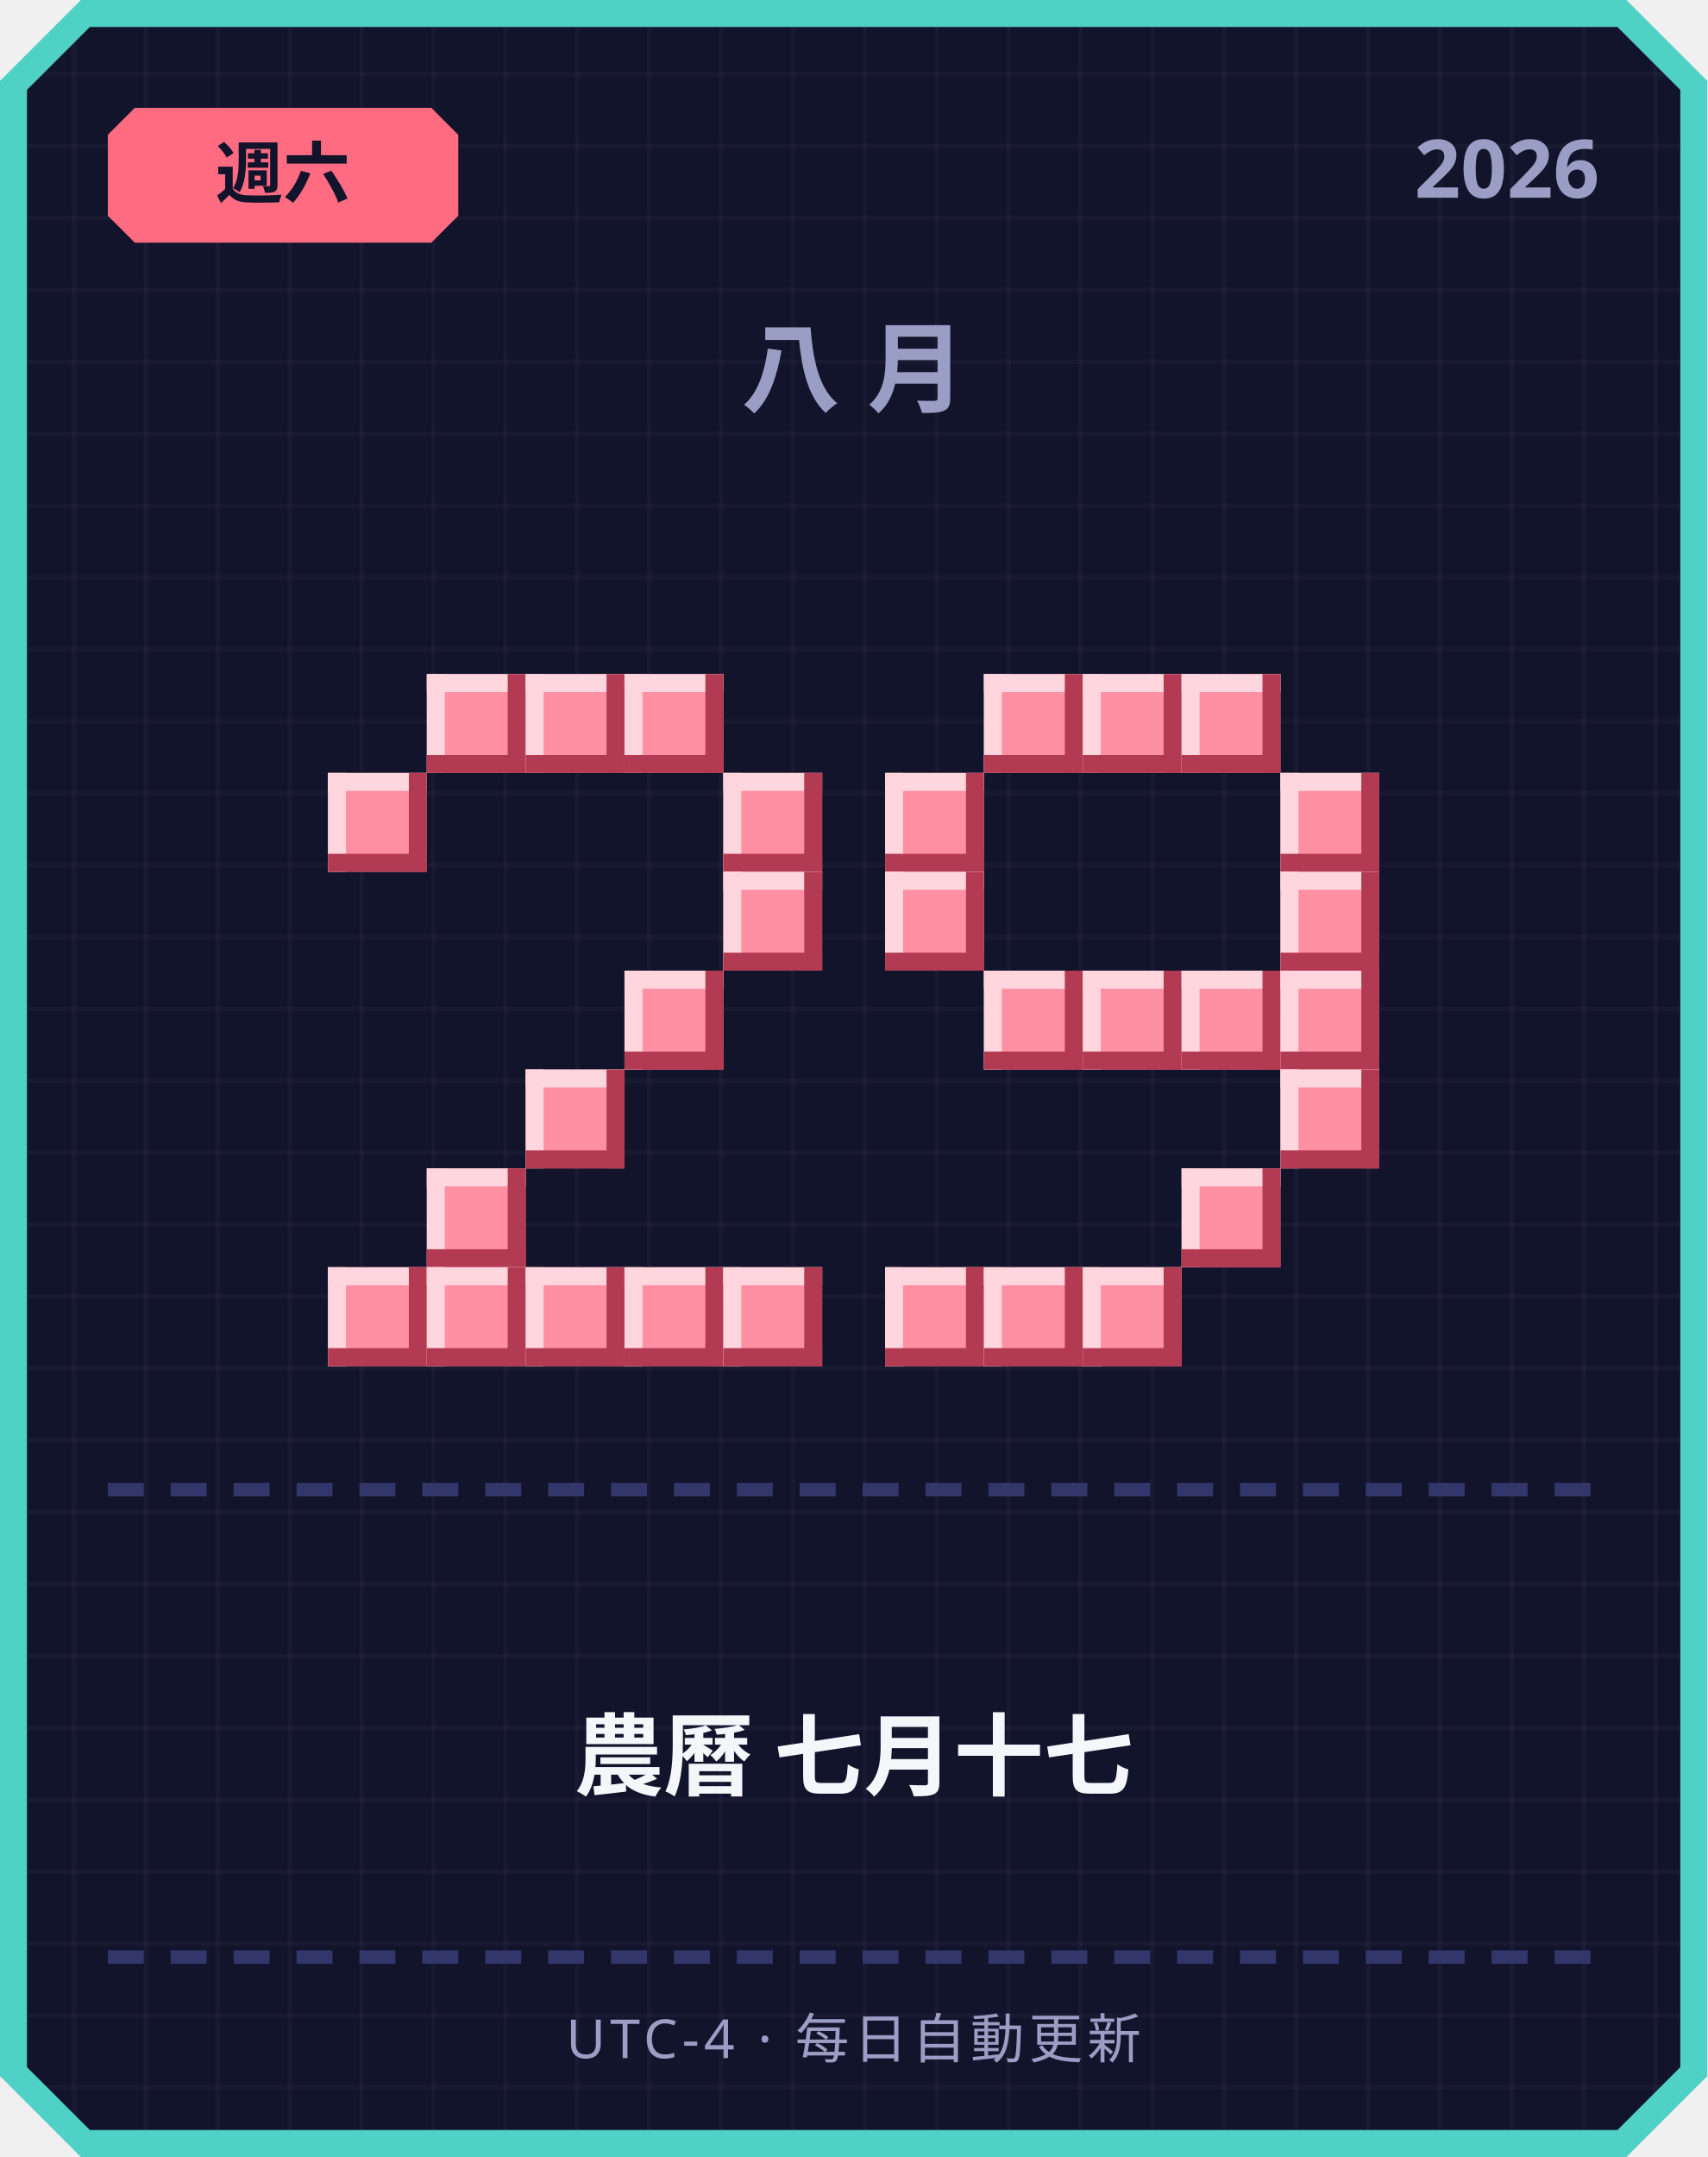
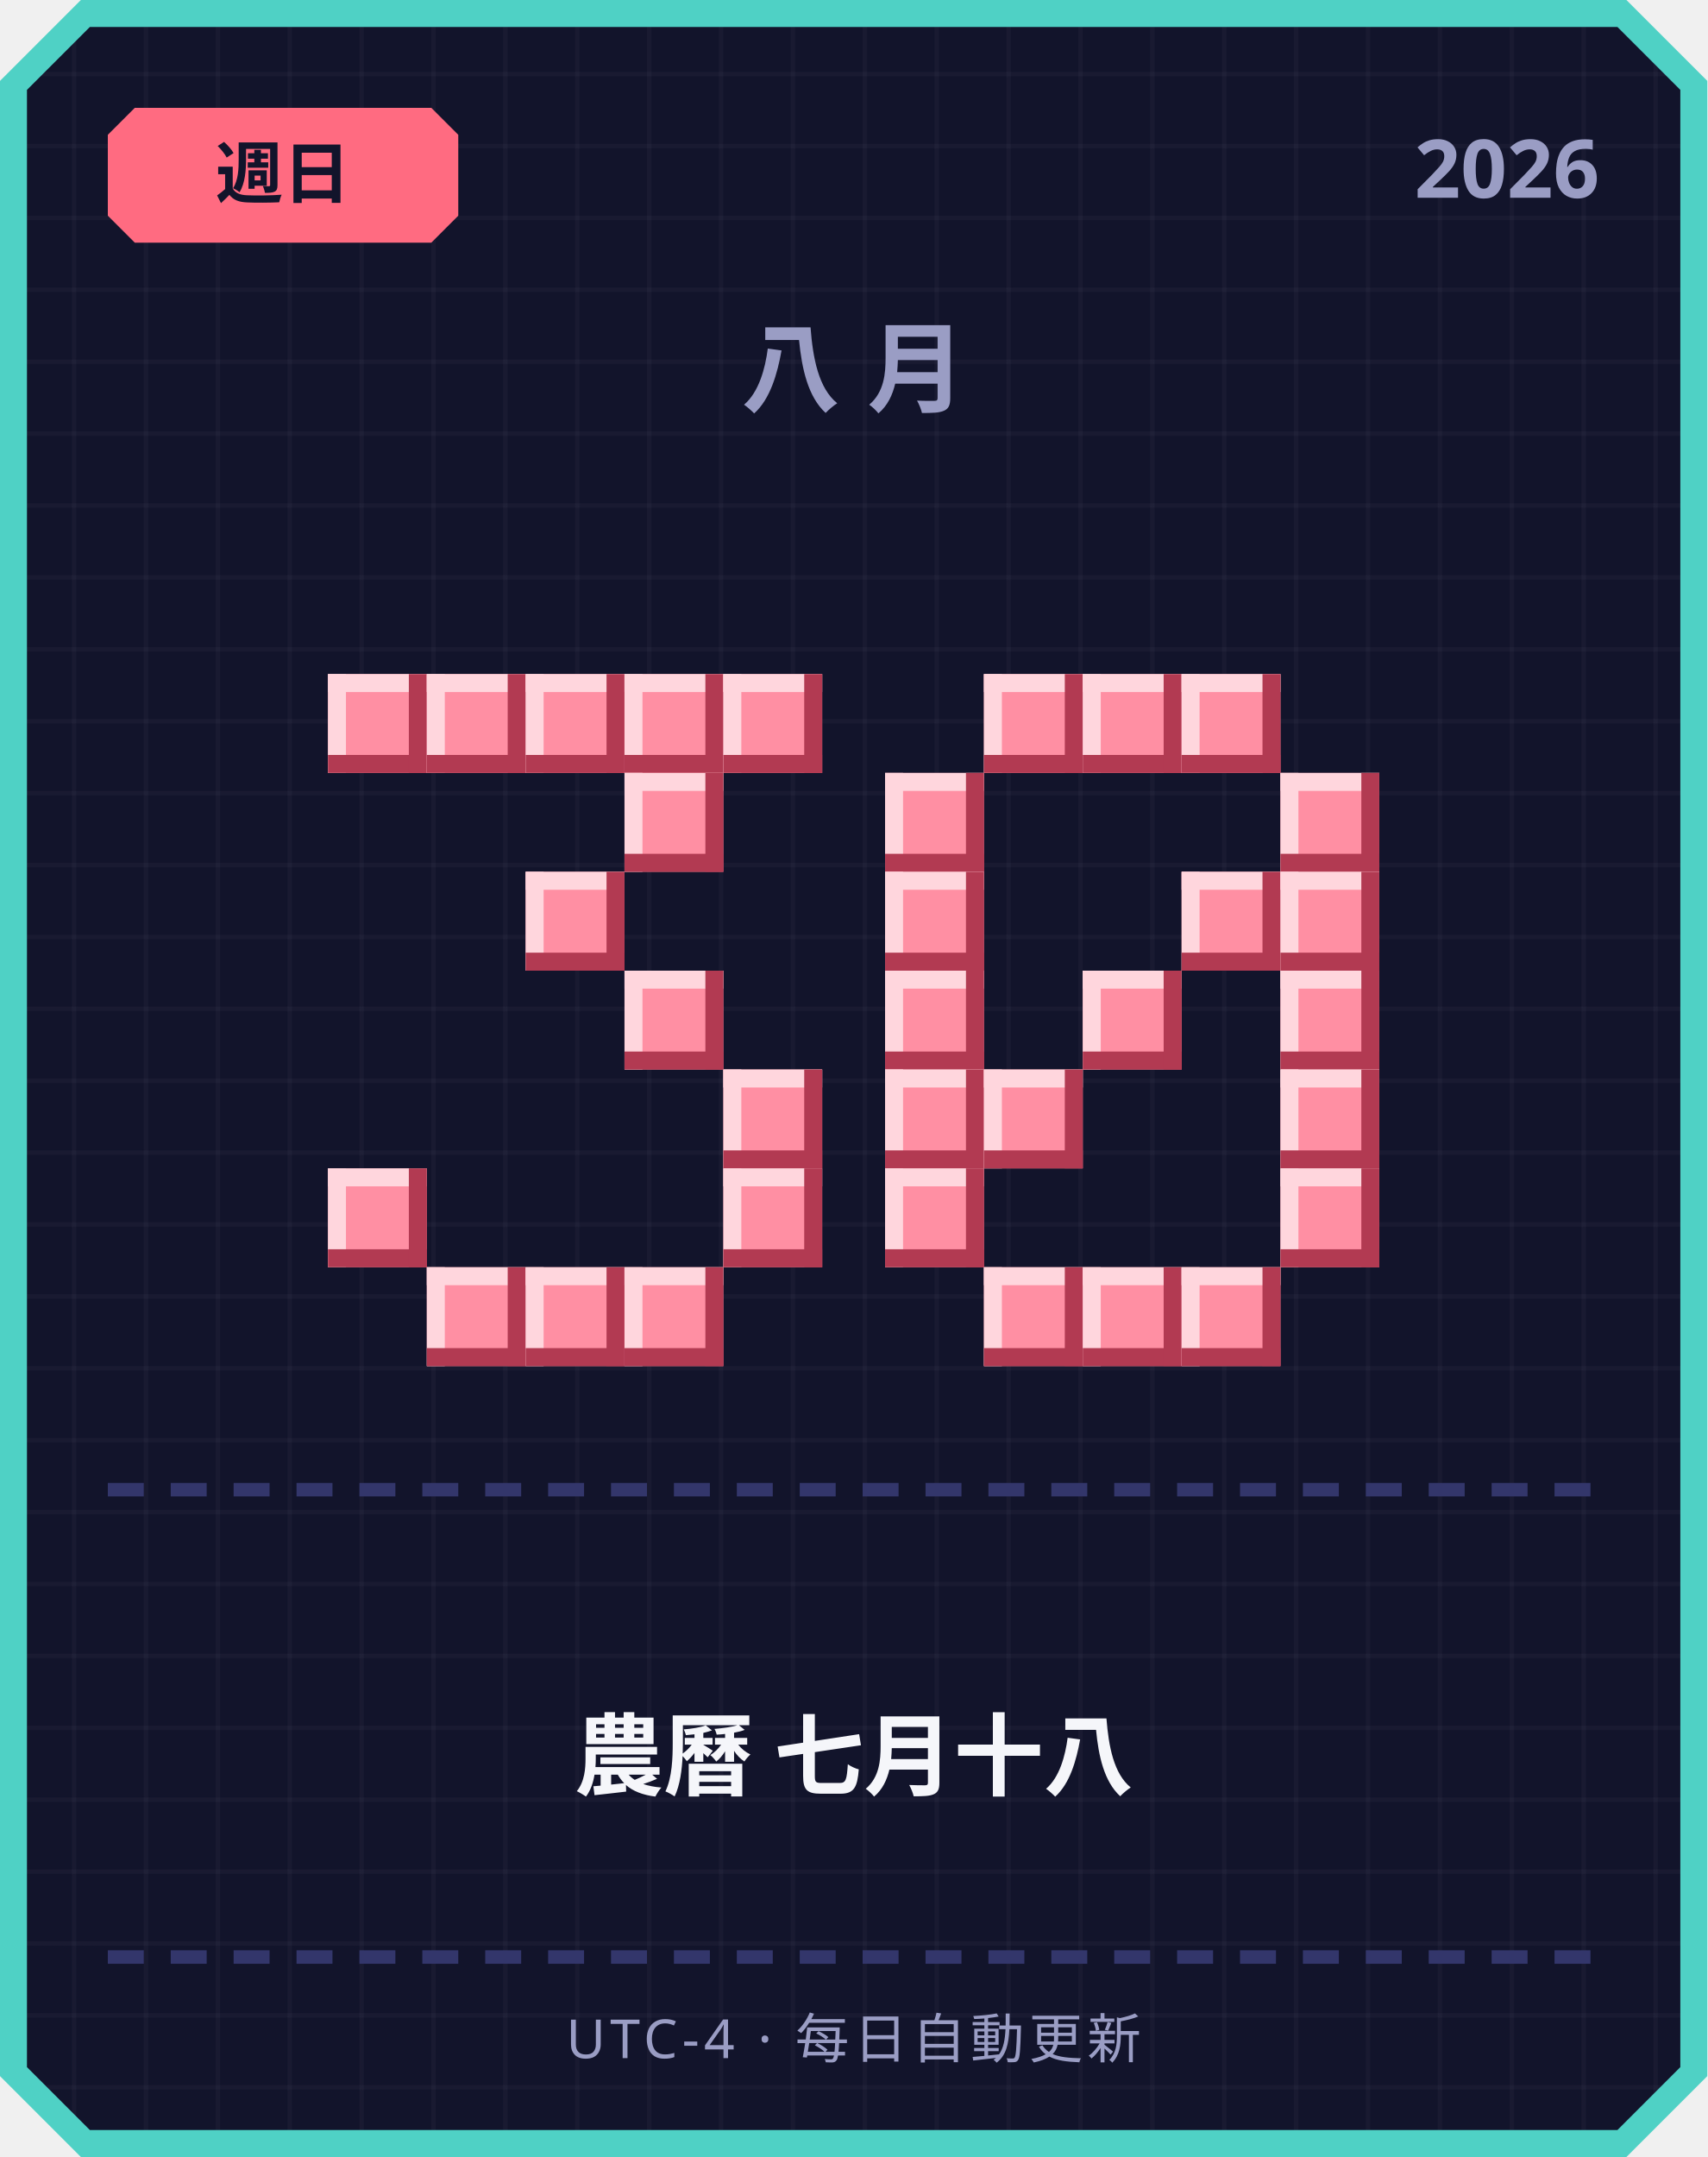
<svg xmlns="http://www.w3.org/2000/svg" width="380" height="480" viewBox="0 0 380 480">
  <defs>
    <pattern id="grid" width="16" height="16" patternUnits="userSpaceOnUse">
      <rect width="16" height="16" fill="#12142b" />
      <rect width="1" height="16" fill="#ffffff" opacity="0.03" />
      <rect width="16" height="1" fill="#ffffff" opacity="0.03" />
    </pattern>
  </defs>
  <path d="M 18,0 L 362,0 L 380,18 L 380,462 L 362,480 L 18,480 L 0,462 L 0,18 Z" fill="#4fd1c5" />
  <path d="M 20,6 L 360,6 L 374,20 L 374,460 L 360,474 L 20,474 L 6,460 L 6,20 Z" fill="url(#grid)" />
  <path d="M 30,24 L 96,24 L 102,30 L 102,48 L 96,54 L 30,54 L 24,48 L 24,30 Z" fill="#ff6b81" />
-   <text x="63" y="44" text-anchor="middle" font-family="'Segoe UI', sans-serif" font-size="15" font-weight="700" fill="#12142b">週六</text>
+   <text x="63" y="44" text-anchor="middle" font-family="'Segoe UI', sans-serif" font-size="15" font-weight="700" fill="#12142b">週日</text>
  <text x="356" y="44" text-anchor="end" font-family="'Segoe UI', sans-serif" font-size="18" font-weight="700" fill="#9a9dc4">2026</text>
  <text x="190" y="90" text-anchor="middle" font-family="'Segoe UI', sans-serif" font-size="22" font-weight="700" letter-spacing="6" fill="#9a9dc4">八月</text>
+   <rect x="73" y="150" width="22" height="22" fill="#ff8fa3" />
+   <rect x="73" y="150" width="22" height="4" fill="#ffd6dd" />
+   <rect x="73" y="150" width="4" height="22" fill="#ffd6dd" />
+   <rect x="73" y="168" width="22" height="4" fill="#b23a52" />
+   <rect x="91" y="150" width="4" height="22" fill="#b23a52" />
  <rect x="95" y="150" width="22" height="22" fill="#ff8fa3" />
  <rect x="95" y="150" width="22" height="4" fill="#ffd6dd" />
  <rect x="95" y="150" width="4" height="22" fill="#ffd6dd" />
  <rect x="95" y="168" width="22" height="4" fill="#b23a52" />
  <rect x="113" y="150" width="4" height="22" fill="#b23a52" />
  <rect x="117" y="150" width="22" height="22" fill="#ff8fa3" />
  <rect x="117" y="150" width="22" height="4" fill="#ffd6dd" />
  <rect x="117" y="150" width="4" height="22" fill="#ffd6dd" />
  <rect x="117" y="168" width="22" height="4" fill="#b23a52" />
  <rect x="135" y="150" width="4" height="22" fill="#b23a52" />
  <rect x="139" y="150" width="22" height="22" fill="#ff8fa3" />
  <rect x="139" y="150" width="22" height="4" fill="#ffd6dd" />
  <rect x="139" y="150" width="4" height="22" fill="#ffd6dd" />
  <rect x="139" y="168" width="22" height="4" fill="#b23a52" />
  <rect x="157" y="150" width="4" height="22" fill="#b23a52" />
-   <rect x="73" y="172" width="22" height="22" fill="#ff8fa3" />
-   <rect x="73" y="172" width="22" height="4" fill="#ffd6dd" />
-   <rect x="73" y="172" width="4" height="22" fill="#ffd6dd" />
-   <rect x="73" y="190" width="22" height="4" fill="#b23a52" />
-   <rect x="91" y="172" width="4" height="22" fill="#b23a52" />
-   <rect x="161" y="172" width="22" height="22" fill="#ff8fa3" />
-   <rect x="161" y="172" width="22" height="4" fill="#ffd6dd" />
-   <rect x="161" y="172" width="4" height="22" fill="#ffd6dd" />
-   <rect x="161" y="190" width="22" height="4" fill="#b23a52" />
-   <rect x="179" y="172" width="4" height="22" fill="#b23a52" />
-   <rect x="161" y="194" width="22" height="22" fill="#ff8fa3" />
-   <rect x="161" y="194" width="22" height="4" fill="#ffd6dd" />
-   <rect x="161" y="194" width="4" height="22" fill="#ffd6dd" />
-   <rect x="161" y="212" width="22" height="4" fill="#b23a52" />
-   <rect x="179" y="194" width="4" height="22" fill="#b23a52" />
+   <rect x="161" y="150" width="22" height="22" fill="#ff8fa3" />
+   <rect x="161" y="150" width="22" height="4" fill="#ffd6dd" />
+   <rect x="161" y="150" width="4" height="22" fill="#ffd6dd" />
+   <rect x="161" y="168" width="22" height="4" fill="#b23a52" />
+   <rect x="179" y="150" width="4" height="22" fill="#b23a52" />
+   <rect x="139" y="172" width="22" height="22" fill="#ff8fa3" />
+   <rect x="139" y="172" width="22" height="4" fill="#ffd6dd" />
+   <rect x="139" y="172" width="4" height="22" fill="#ffd6dd" />
+   <rect x="139" y="190" width="22" height="4" fill="#b23a52" />
+   <rect x="157" y="172" width="4" height="22" fill="#b23a52" />
+   <rect x="117" y="194" width="22" height="22" fill="#ff8fa3" />
+   <rect x="117" y="194" width="22" height="4" fill="#ffd6dd" />
+   <rect x="117" y="194" width="4" height="22" fill="#ffd6dd" />
+   <rect x="117" y="212" width="22" height="4" fill="#b23a52" />
+   <rect x="135" y="194" width="4" height="22" fill="#b23a52" />
  <rect x="139" y="216" width="22" height="22" fill="#ff8fa3" />
  <rect x="139" y="216" width="22" height="4" fill="#ffd6dd" />
  <rect x="139" y="216" width="4" height="22" fill="#ffd6dd" />
  <rect x="139" y="234" width="22" height="4" fill="#b23a52" />
  <rect x="157" y="216" width="4" height="22" fill="#b23a52" />
-   <rect x="117" y="238" width="22" height="22" fill="#ff8fa3" />
-   <rect x="117" y="238" width="22" height="4" fill="#ffd6dd" />
-   <rect x="117" y="238" width="4" height="22" fill="#ffd6dd" />
-   <rect x="117" y="256" width="22" height="4" fill="#b23a52" />
-   <rect x="135" y="238" width="4" height="22" fill="#b23a52" />
-   <rect x="95" y="260" width="22" height="22" fill="#ff8fa3" />
-   <rect x="95" y="260" width="22" height="4" fill="#ffd6dd" />
-   <rect x="95" y="260" width="4" height="22" fill="#ffd6dd" />
-   <rect x="95" y="278" width="22" height="4" fill="#b23a52" />
-   <rect x="113" y="260" width="4" height="22" fill="#b23a52" />
-   <rect x="73" y="282" width="22" height="22" fill="#ff8fa3" />
-   <rect x="73" y="282" width="22" height="4" fill="#ffd6dd" />
-   <rect x="73" y="282" width="4" height="22" fill="#ffd6dd" />
-   <rect x="73" y="300" width="22" height="4" fill="#b23a52" />
-   <rect x="91" y="282" width="4" height="22" fill="#b23a52" />
+   <rect x="161" y="238" width="22" height="22" fill="#ff8fa3" />
+   <rect x="161" y="238" width="22" height="4" fill="#ffd6dd" />
+   <rect x="161" y="238" width="4" height="22" fill="#ffd6dd" />
+   <rect x="161" y="256" width="22" height="4" fill="#b23a52" />
+   <rect x="179" y="238" width="4" height="22" fill="#b23a52" />
+   <rect x="73" y="260" width="22" height="22" fill="#ff8fa3" />
+   <rect x="73" y="260" width="22" height="4" fill="#ffd6dd" />
+   <rect x="73" y="260" width="4" height="22" fill="#ffd6dd" />
+   <rect x="73" y="278" width="22" height="4" fill="#b23a52" />
+   <rect x="91" y="260" width="4" height="22" fill="#b23a52" />
+   <rect x="161" y="260" width="22" height="22" fill="#ff8fa3" />
+   <rect x="161" y="260" width="22" height="4" fill="#ffd6dd" />
+   <rect x="161" y="260" width="4" height="22" fill="#ffd6dd" />
+   <rect x="161" y="278" width="22" height="4" fill="#b23a52" />
+   <rect x="179" y="260" width="4" height="22" fill="#b23a52" />
  <rect x="95" y="282" width="22" height="22" fill="#ff8fa3" />
  <rect x="95" y="282" width="22" height="4" fill="#ffd6dd" />
  <rect x="95" y="282" width="4" height="22" fill="#ffd6dd" />
  <rect x="95" y="300" width="22" height="4" fill="#b23a52" />
  <rect x="113" y="282" width="4" height="22" fill="#b23a52" />
  <rect x="117" y="282" width="22" height="22" fill="#ff8fa3" />
  <rect x="117" y="282" width="22" height="4" fill="#ffd6dd" />
  <rect x="117" y="282" width="4" height="22" fill="#ffd6dd" />
  <rect x="117" y="300" width="22" height="4" fill="#b23a52" />
  <rect x="135" y="282" width="4" height="22" fill="#b23a52" />
  <rect x="139" y="282" width="22" height="22" fill="#ff8fa3" />
  <rect x="139" y="282" width="22" height="4" fill="#ffd6dd" />
  <rect x="139" y="282" width="4" height="22" fill="#ffd6dd" />
  <rect x="139" y="300" width="22" height="4" fill="#b23a52" />
  <rect x="157" y="282" width="4" height="22" fill="#b23a52" />
-   <rect x="161" y="282" width="22" height="22" fill="#ff8fa3" />
-   <rect x="161" y="282" width="22" height="4" fill="#ffd6dd" />
-   <rect x="161" y="282" width="4" height="22" fill="#ffd6dd" />
-   <rect x="161" y="300" width="22" height="4" fill="#b23a52" />
-   <rect x="179" y="282" width="4" height="22" fill="#b23a52" />
  <rect x="219" y="150" width="22" height="22" fill="#ff8fa3" />
  <rect x="219" y="150" width="22" height="4" fill="#ffd6dd" />
  <rect x="219" y="150" width="4" height="22" fill="#ffd6dd" />
  <rect x="219" y="168" width="22" height="4" fill="#b23a52" />
  <rect x="237" y="150" width="4" height="22" fill="#b23a52" />
  <rect x="241" y="150" width="22" height="22" fill="#ff8fa3" />
  <rect x="241" y="150" width="22" height="4" fill="#ffd6dd" />
  <rect x="241" y="150" width="4" height="22" fill="#ffd6dd" />
  <rect x="241" y="168" width="22" height="4" fill="#b23a52" />
  <rect x="259" y="150" width="4" height="22" fill="#b23a52" />
  <rect x="263" y="150" width="22" height="22" fill="#ff8fa3" />
  <rect x="263" y="150" width="22" height="4" fill="#ffd6dd" />
  <rect x="263" y="150" width="4" height="22" fill="#ffd6dd" />
  <rect x="263" y="168" width="22" height="4" fill="#b23a52" />
  <rect x="281" y="150" width="4" height="22" fill="#b23a52" />
  <rect x="197" y="172" width="22" height="22" fill="#ff8fa3" />
  <rect x="197" y="172" width="22" height="4" fill="#ffd6dd" />
  <rect x="197" y="172" width="4" height="22" fill="#ffd6dd" />
  <rect x="197" y="190" width="22" height="4" fill="#b23a52" />
  <rect x="215" y="172" width="4" height="22" fill="#b23a52" />
  <rect x="285" y="172" width="22" height="22" fill="#ff8fa3" />
  <rect x="285" y="172" width="22" height="4" fill="#ffd6dd" />
  <rect x="285" y="172" width="4" height="22" fill="#ffd6dd" />
  <rect x="285" y="190" width="22" height="4" fill="#b23a52" />
  <rect x="303" y="172" width="4" height="22" fill="#b23a52" />
  <rect x="197" y="194" width="22" height="22" fill="#ff8fa3" />
  <rect x="197" y="194" width="22" height="4" fill="#ffd6dd" />
  <rect x="197" y="194" width="4" height="22" fill="#ffd6dd" />
  <rect x="197" y="212" width="22" height="4" fill="#b23a52" />
  <rect x="215" y="194" width="4" height="22" fill="#b23a52" />
+   <rect x="263" y="194" width="22" height="22" fill="#ff8fa3" />
+   <rect x="263" y="194" width="22" height="4" fill="#ffd6dd" />
+   <rect x="263" y="194" width="4" height="22" fill="#ffd6dd" />
+   <rect x="263" y="212" width="22" height="4" fill="#b23a52" />
+   <rect x="281" y="194" width="4" height="22" fill="#b23a52" />
  <rect x="285" y="194" width="22" height="22" fill="#ff8fa3" />
  <rect x="285" y="194" width="22" height="4" fill="#ffd6dd" />
  <rect x="285" y="194" width="4" height="22" fill="#ffd6dd" />
  <rect x="285" y="212" width="22" height="4" fill="#b23a52" />
  <rect x="303" y="194" width="4" height="22" fill="#b23a52" />
-   <rect x="219" y="216" width="22" height="22" fill="#ff8fa3" />
-   <rect x="219" y="216" width="22" height="4" fill="#ffd6dd" />
-   <rect x="219" y="216" width="4" height="22" fill="#ffd6dd" />
-   <rect x="219" y="234" width="22" height="4" fill="#b23a52" />
-   <rect x="237" y="216" width="4" height="22" fill="#b23a52" />
+   <rect x="197" y="216" width="22" height="22" fill="#ff8fa3" />
+   <rect x="197" y="216" width="22" height="4" fill="#ffd6dd" />
+   <rect x="197" y="216" width="4" height="22" fill="#ffd6dd" />
+   <rect x="197" y="234" width="22" height="4" fill="#b23a52" />
+   <rect x="215" y="216" width="4" height="22" fill="#b23a52" />
  <rect x="241" y="216" width="22" height="22" fill="#ff8fa3" />
  <rect x="241" y="216" width="22" height="4" fill="#ffd6dd" />
  <rect x="241" y="216" width="4" height="22" fill="#ffd6dd" />
  <rect x="241" y="234" width="22" height="4" fill="#b23a52" />
  <rect x="259" y="216" width="4" height="22" fill="#b23a52" />
-   <rect x="263" y="216" width="22" height="22" fill="#ff8fa3" />
-   <rect x="263" y="216" width="22" height="4" fill="#ffd6dd" />
-   <rect x="263" y="216" width="4" height="22" fill="#ffd6dd" />
-   <rect x="263" y="234" width="22" height="4" fill="#b23a52" />
-   <rect x="281" y="216" width="4" height="22" fill="#b23a52" />
  <rect x="285" y="216" width="22" height="22" fill="#ff8fa3" />
  <rect x="285" y="216" width="22" height="4" fill="#ffd6dd" />
  <rect x="285" y="216" width="4" height="22" fill="#ffd6dd" />
  <rect x="285" y="234" width="22" height="4" fill="#b23a52" />
  <rect x="303" y="216" width="4" height="22" fill="#b23a52" />
+   <rect x="197" y="238" width="22" height="22" fill="#ff8fa3" />
+   <rect x="197" y="238" width="22" height="4" fill="#ffd6dd" />
+   <rect x="197" y="238" width="4" height="22" fill="#ffd6dd" />
+   <rect x="197" y="256" width="22" height="4" fill="#b23a52" />
+   <rect x="215" y="238" width="4" height="22" fill="#b23a52" />
+   <rect x="219" y="238" width="22" height="22" fill="#ff8fa3" />
+   <rect x="219" y="238" width="22" height="4" fill="#ffd6dd" />
+   <rect x="219" y="238" width="4" height="22" fill="#ffd6dd" />
+   <rect x="219" y="256" width="22" height="4" fill="#b23a52" />
+   <rect x="237" y="238" width="4" height="22" fill="#b23a52" />
  <rect x="285" y="238" width="22" height="22" fill="#ff8fa3" />
  <rect x="285" y="238" width="22" height="4" fill="#ffd6dd" />
  <rect x="285" y="238" width="4" height="22" fill="#ffd6dd" />
  <rect x="285" y="256" width="22" height="4" fill="#b23a52" />
  <rect x="303" y="238" width="4" height="22" fill="#b23a52" />
-   <rect x="263" y="260" width="22" height="22" fill="#ff8fa3" />
-   <rect x="263" y="260" width="22" height="4" fill="#ffd6dd" />
-   <rect x="263" y="260" width="4" height="22" fill="#ffd6dd" />
-   <rect x="263" y="278" width="22" height="4" fill="#b23a52" />
-   <rect x="281" y="260" width="4" height="22" fill="#b23a52" />
-   <rect x="197" y="282" width="22" height="22" fill="#ff8fa3" />
-   <rect x="197" y="282" width="22" height="4" fill="#ffd6dd" />
-   <rect x="197" y="282" width="4" height="22" fill="#ffd6dd" />
-   <rect x="197" y="300" width="22" height="4" fill="#b23a52" />
-   <rect x="215" y="282" width="4" height="22" fill="#b23a52" />
+   <rect x="197" y="260" width="22" height="22" fill="#ff8fa3" />
+   <rect x="197" y="260" width="22" height="4" fill="#ffd6dd" />
+   <rect x="197" y="260" width="4" height="22" fill="#ffd6dd" />
+   <rect x="197" y="278" width="22" height="4" fill="#b23a52" />
+   <rect x="215" y="260" width="4" height="22" fill="#b23a52" />
+   <rect x="285" y="260" width="22" height="22" fill="#ff8fa3" />
+   <rect x="285" y="260" width="22" height="4" fill="#ffd6dd" />
+   <rect x="285" y="260" width="4" height="22" fill="#ffd6dd" />
+   <rect x="285" y="278" width="22" height="4" fill="#b23a52" />
+   <rect x="303" y="260" width="4" height="22" fill="#b23a52" />
  <rect x="219" y="282" width="22" height="22" fill="#ff8fa3" />
  <rect x="219" y="282" width="22" height="4" fill="#ffd6dd" />
  <rect x="219" y="282" width="4" height="22" fill="#ffd6dd" />
  <rect x="219" y="300" width="22" height="4" fill="#b23a52" />
  <rect x="237" y="282" width="4" height="22" fill="#b23a52" />
  <rect x="241" y="282" width="22" height="22" fill="#ff8fa3" />
  <rect x="241" y="282" width="22" height="4" fill="#ffd6dd" />
  <rect x="241" y="282" width="4" height="22" fill="#ffd6dd" />
  <rect x="241" y="300" width="22" height="4" fill="#b23a52" />
  <rect x="259" y="282" width="4" height="22" fill="#b23a52" />
+   <rect x="263" y="282" width="22" height="22" fill="#ff8fa3" />
+   <rect x="263" y="282" width="22" height="4" fill="#ffd6dd" />
+   <rect x="263" y="282" width="4" height="22" fill="#ffd6dd" />
+   <rect x="263" y="300" width="22" height="4" fill="#b23a52" />
+   <rect x="281" y="282" width="4" height="22" fill="#b23a52" />
  <rect x="24" y="330" width="8" height="3" fill="#33366b" />
  <rect x="38" y="330" width="8" height="3" fill="#33366b" />
  <rect x="52" y="330" width="8" height="3" fill="#33366b" />
  <rect x="66" y="330" width="8" height="3" fill="#33366b" />
  <rect x="80" y="330" width="8" height="3" fill="#33366b" />
  <rect x="94" y="330" width="8" height="3" fill="#33366b" />
  <rect x="108" y="330" width="8" height="3" fill="#33366b" />
  <rect x="122" y="330" width="8" height="3" fill="#33366b" />
  <rect x="136" y="330" width="8" height="3" fill="#33366b" />
  <rect x="150" y="330" width="8" height="3" fill="#33366b" />
  <rect x="164" y="330" width="8" height="3" fill="#33366b" />
  <rect x="178" y="330" width="8" height="3" fill="#33366b" />
  <rect x="192" y="330" width="8" height="3" fill="#33366b" />
  <rect x="206" y="330" width="8" height="3" fill="#33366b" />
  <rect x="220" y="330" width="8" height="3" fill="#33366b" />
  <rect x="234" y="330" width="8" height="3" fill="#33366b" />
  <rect x="248" y="330" width="8" height="3" fill="#33366b" />
  <rect x="262" y="330" width="8" height="3" fill="#33366b" />
  <rect x="276" y="330" width="8" height="3" fill="#33366b" />
  <rect x="290" y="330" width="8" height="3" fill="#33366b" />
  <rect x="304" y="330" width="8" height="3" fill="#33366b" />
  <rect x="318" y="330" width="8" height="3" fill="#33366b" />
  <rect x="332" y="330" width="8" height="3" fill="#33366b" />
  <rect x="346" y="330" width="8" height="3" fill="#33366b" />
-   <text x="190" y="398" text-anchor="middle" font-family="'Segoe UI', 'Microsoft JhengHei', sans-serif" font-size="20" font-weight="700" fill="#f5f6fa">農曆 七月十七</text>
+   <text x="190" y="398" text-anchor="middle" font-family="'Segoe UI', 'Microsoft JhengHei', sans-serif" font-size="20" font-weight="700" fill="#f5f6fa">農曆 七月十八</text>
  <rect x="24" y="434" width="8" height="3" fill="#33366b" />
  <rect x="38" y="434" width="8" height="3" fill="#33366b" />
  <rect x="52" y="434" width="8" height="3" fill="#33366b" />
  <rect x="66" y="434" width="8" height="3" fill="#33366b" />
  <rect x="80" y="434" width="8" height="3" fill="#33366b" />
  <rect x="94" y="434" width="8" height="3" fill="#33366b" />
  <rect x="108" y="434" width="8" height="3" fill="#33366b" />
  <rect x="122" y="434" width="8" height="3" fill="#33366b" />
  <rect x="136" y="434" width="8" height="3" fill="#33366b" />
  <rect x="150" y="434" width="8" height="3" fill="#33366b" />
  <rect x="164" y="434" width="8" height="3" fill="#33366b" />
  <rect x="178" y="434" width="8" height="3" fill="#33366b" />
  <rect x="192" y="434" width="8" height="3" fill="#33366b" />
  <rect x="206" y="434" width="8" height="3" fill="#33366b" />
  <rect x="220" y="434" width="8" height="3" fill="#33366b" />
  <rect x="234" y="434" width="8" height="3" fill="#33366b" />
  <rect x="248" y="434" width="8" height="3" fill="#33366b" />
  <rect x="262" y="434" width="8" height="3" fill="#33366b" />
  <rect x="276" y="434" width="8" height="3" fill="#33366b" />
  <rect x="290" y="434" width="8" height="3" fill="#33366b" />
  <rect x="304" y="434" width="8" height="3" fill="#33366b" />
  <rect x="318" y="434" width="8" height="3" fill="#33366b" />
  <rect x="332" y="434" width="8" height="3" fill="#33366b" />
  <rect x="346" y="434" width="8" height="3" fill="#33366b" />
  <text x="190" y="458" text-anchor="middle" font-family="'Segoe UI', sans-serif" font-size="12" letter-spacing="1" fill="#9a9dc4">UTC-4 · 每日自動更新</text>
</svg>
